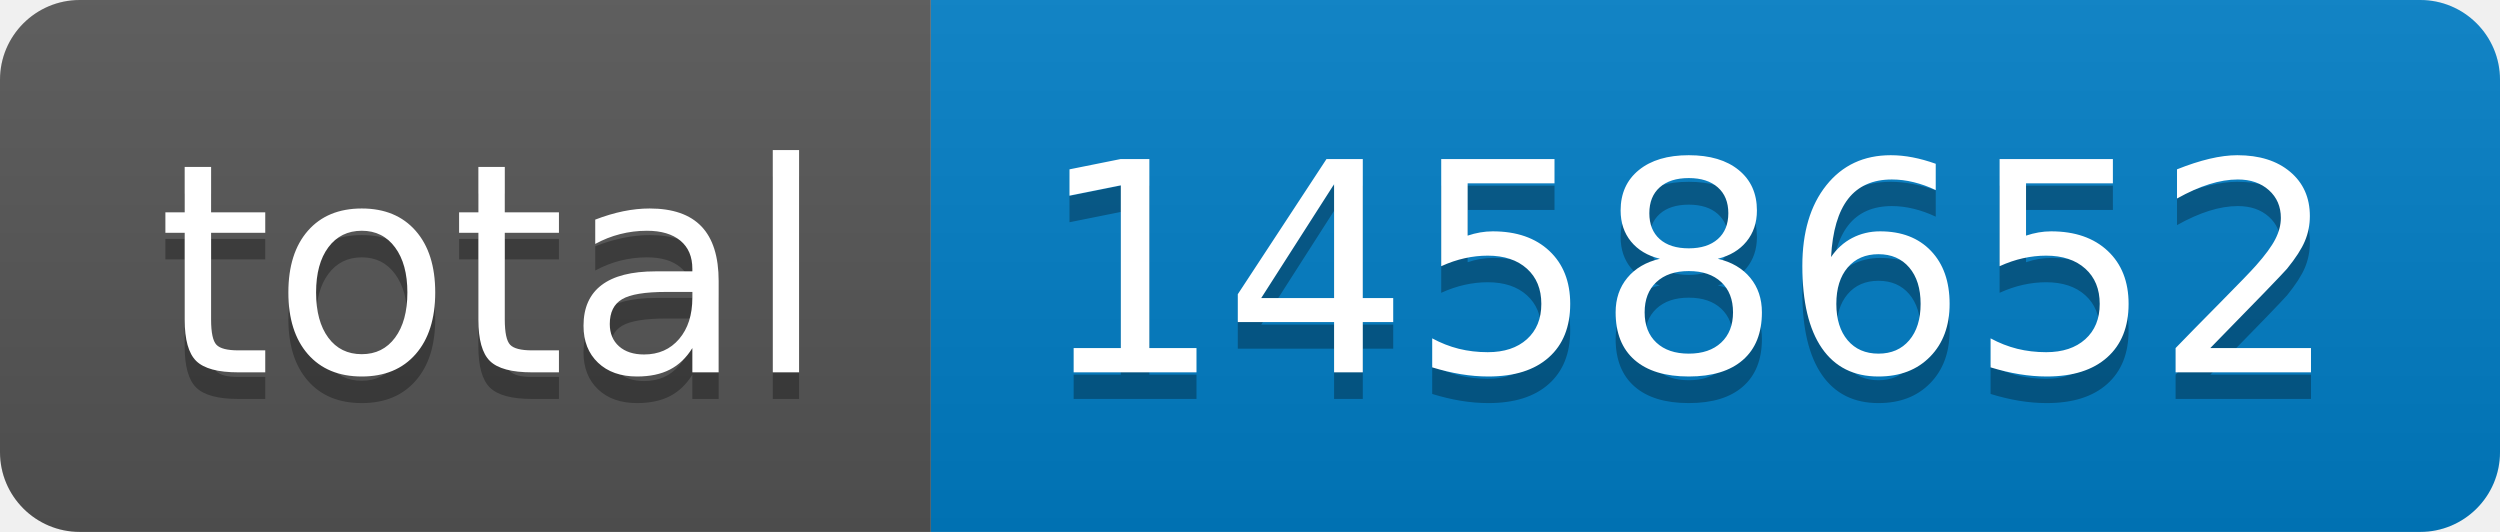
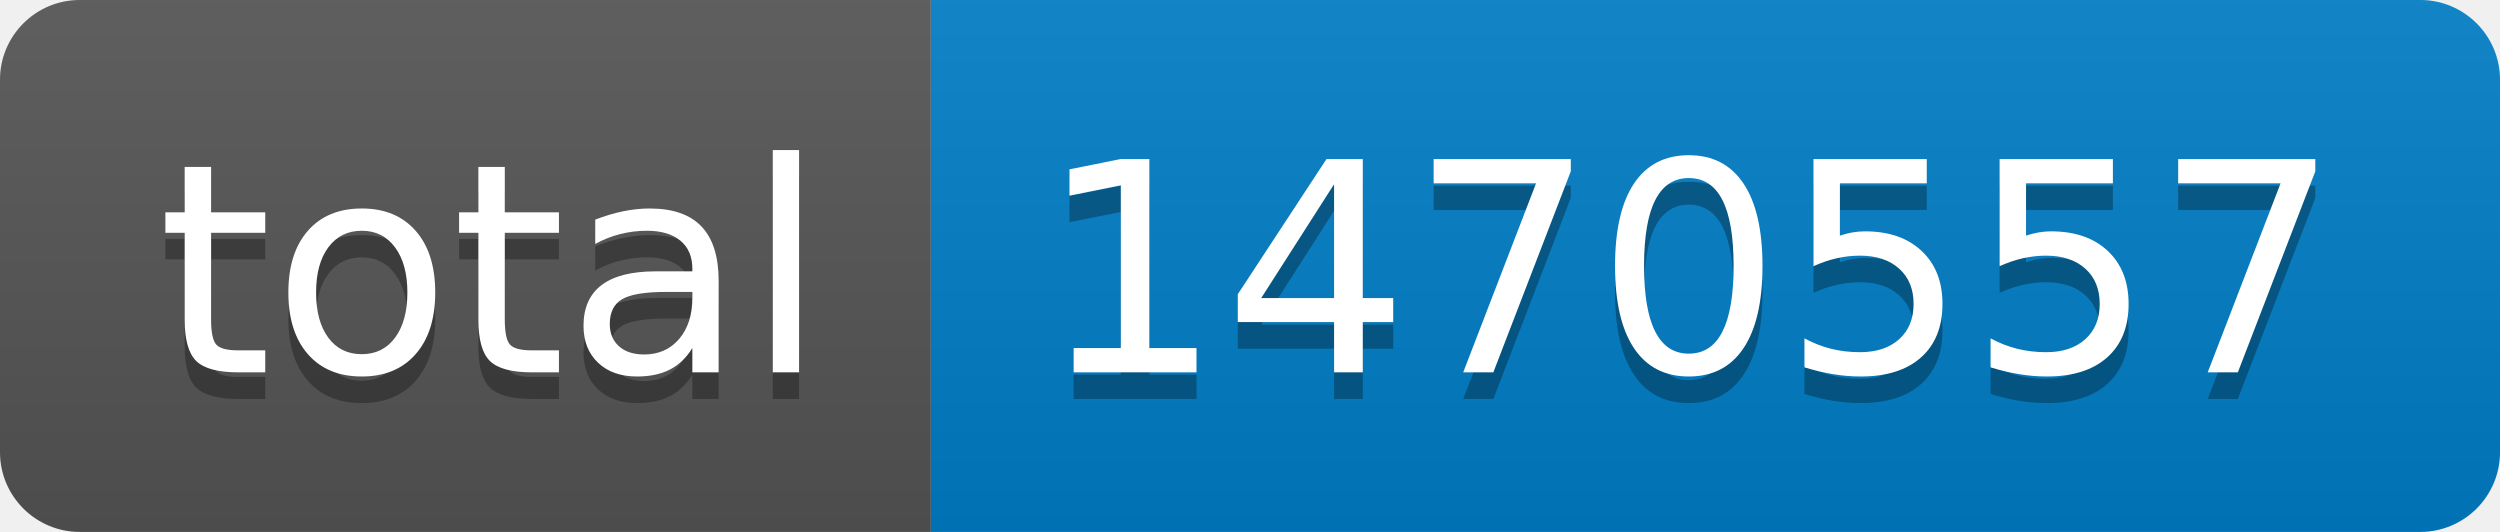
- <svg xmlns="http://www.w3.org/2000/svg" width="94" height="20" role="img" aria-label="total: 1458652">
+ <svg xmlns="http://www.w3.org/2000/svg" width="94" height="20" role="img" aria-label="total: 1470557">
  <linearGradient id="s" x2="0" y2="100%">
    <stop offset="0" stop-color="#bbb" stop-opacity=".1" />
    <stop offset="1" stop-opacity=".1" />
  </linearGradient>
  <clipPath id="r">
    <rect width="94" height="20" rx="3" fill="#fff" />
  </clipPath>
  <g clip-path="url(#r)">
    <rect width="35" height="20" fill="#555" />
    <rect x="35" width="59" height="20" fill="#007ec6" />
    <rect width="94" height="20" fill="url(#s)" />
  </g>
  <g fill="#fff" text-anchor="middle" font-family="Verdana,Geneva,DejaVu Sans,sans-serif" text-rendering="geometricPrecision" font-size="110">
    <text aria-hidden="true" x="185" y="150" fill="#010101" fill-opacity=".3" transform="scale(.1)" textLength="250">total</text>
    <text x="185" y="140" transform="scale(.1)" fill="#fff" textLength="250">total</text>
-     <text aria-hidden="true" x="635" y="150" fill="#010101" fill-opacity=".3" transform="scale(.1)" textLength="490">1458652</text>
-     <text x="635" y="140" transform="scale(.1)" fill="#fff" textLength="490">1458652</text>
+     <text aria-hidden="true" x="635" y="150" fill="#010101" fill-opacity=".3" transform="scale(.1)" textLength="490">1470557</text>
+     <text x="635" y="140" transform="scale(.1)" fill="#fff" textLength="490">1470557</text>
  </g>
</svg>
